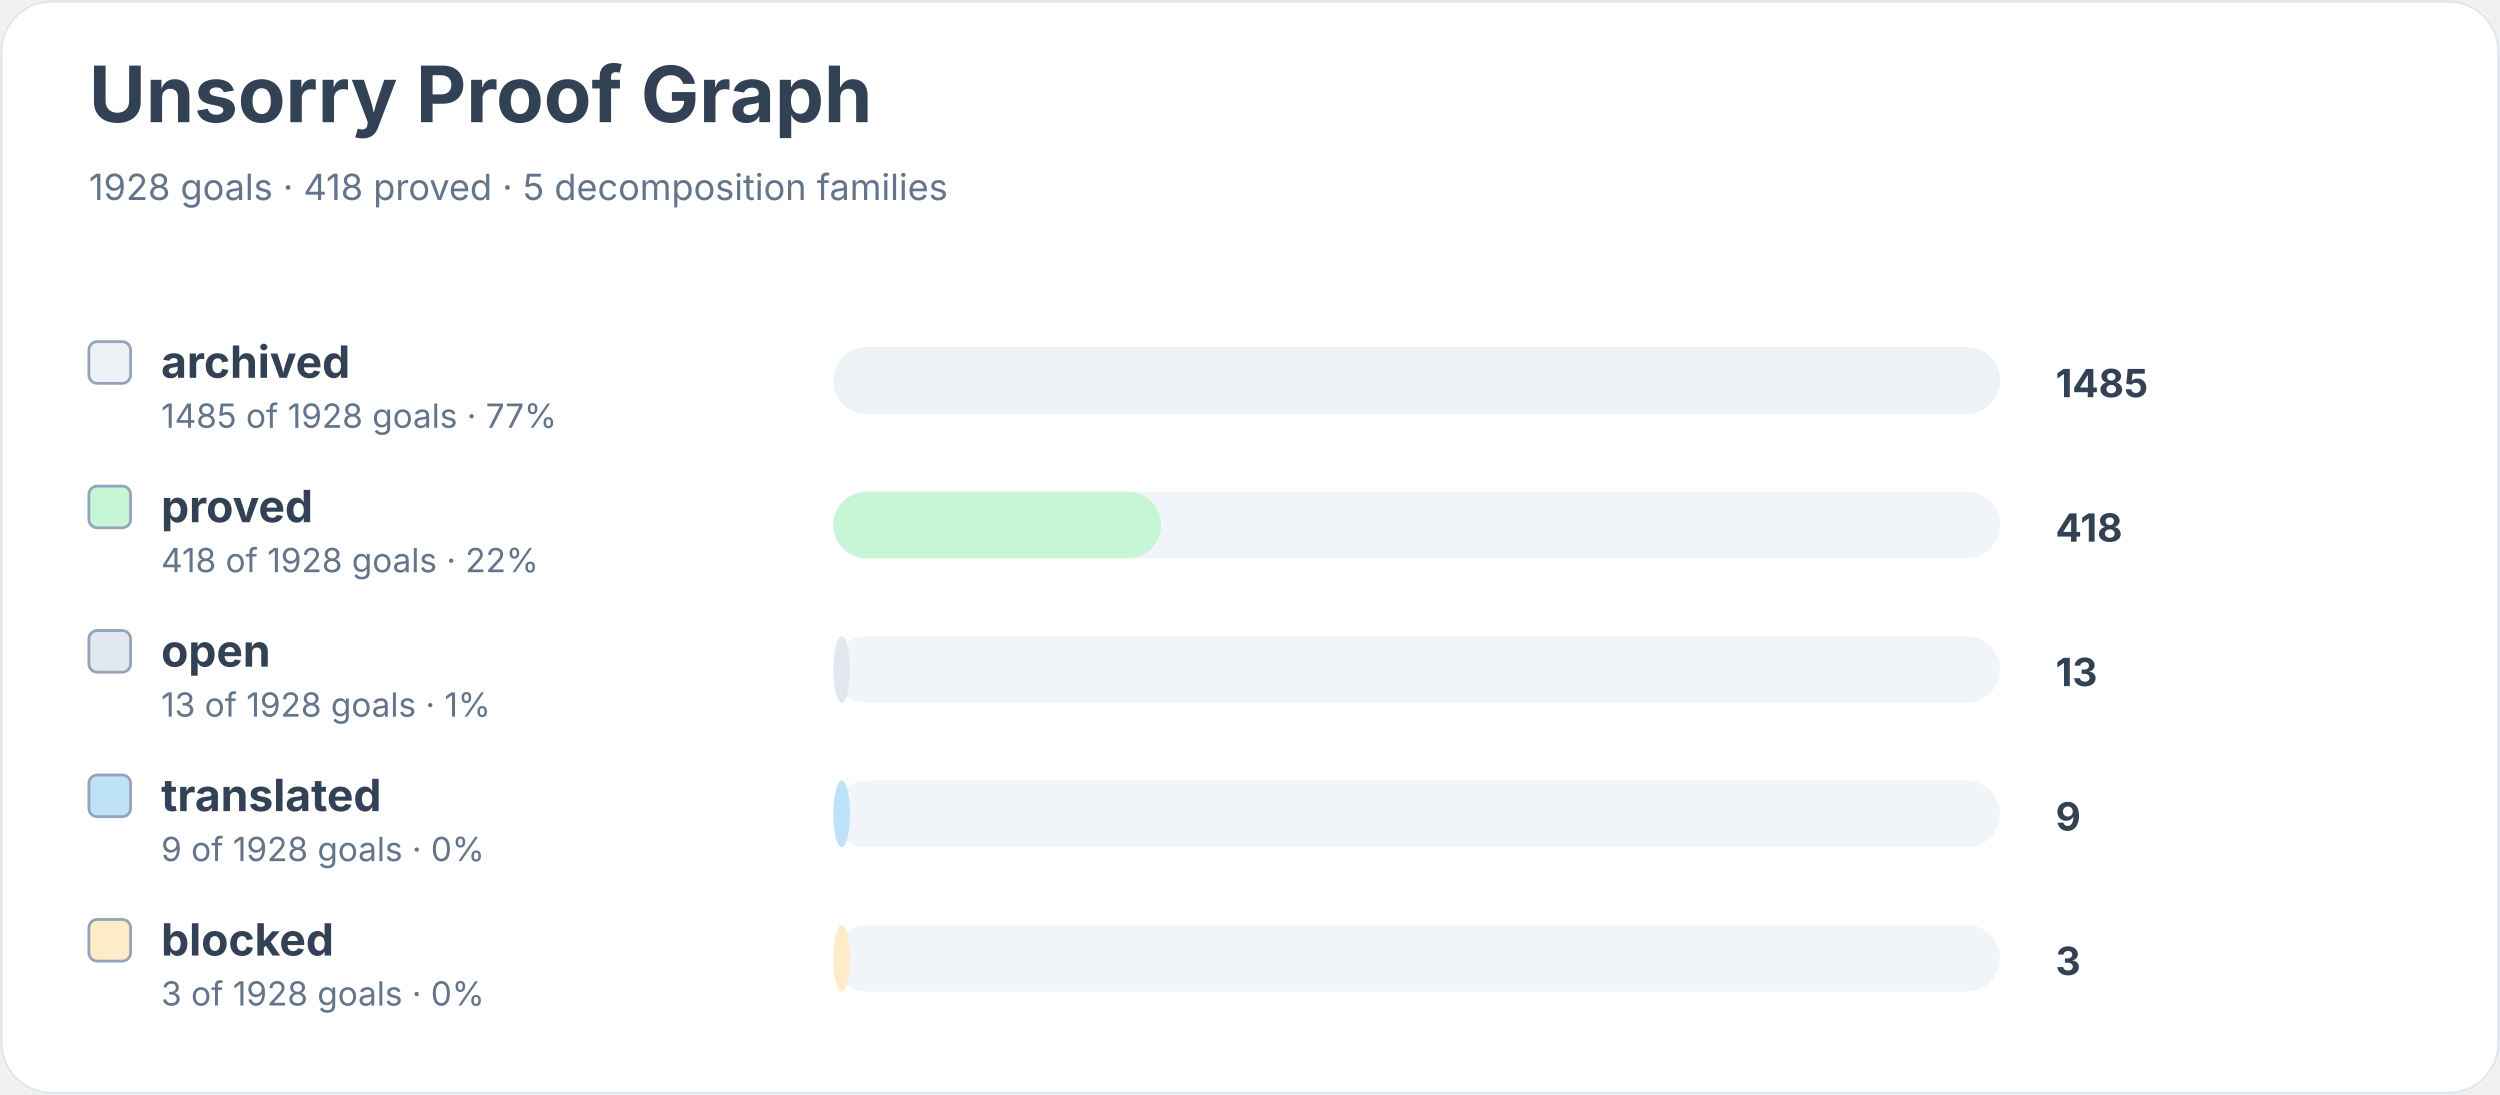
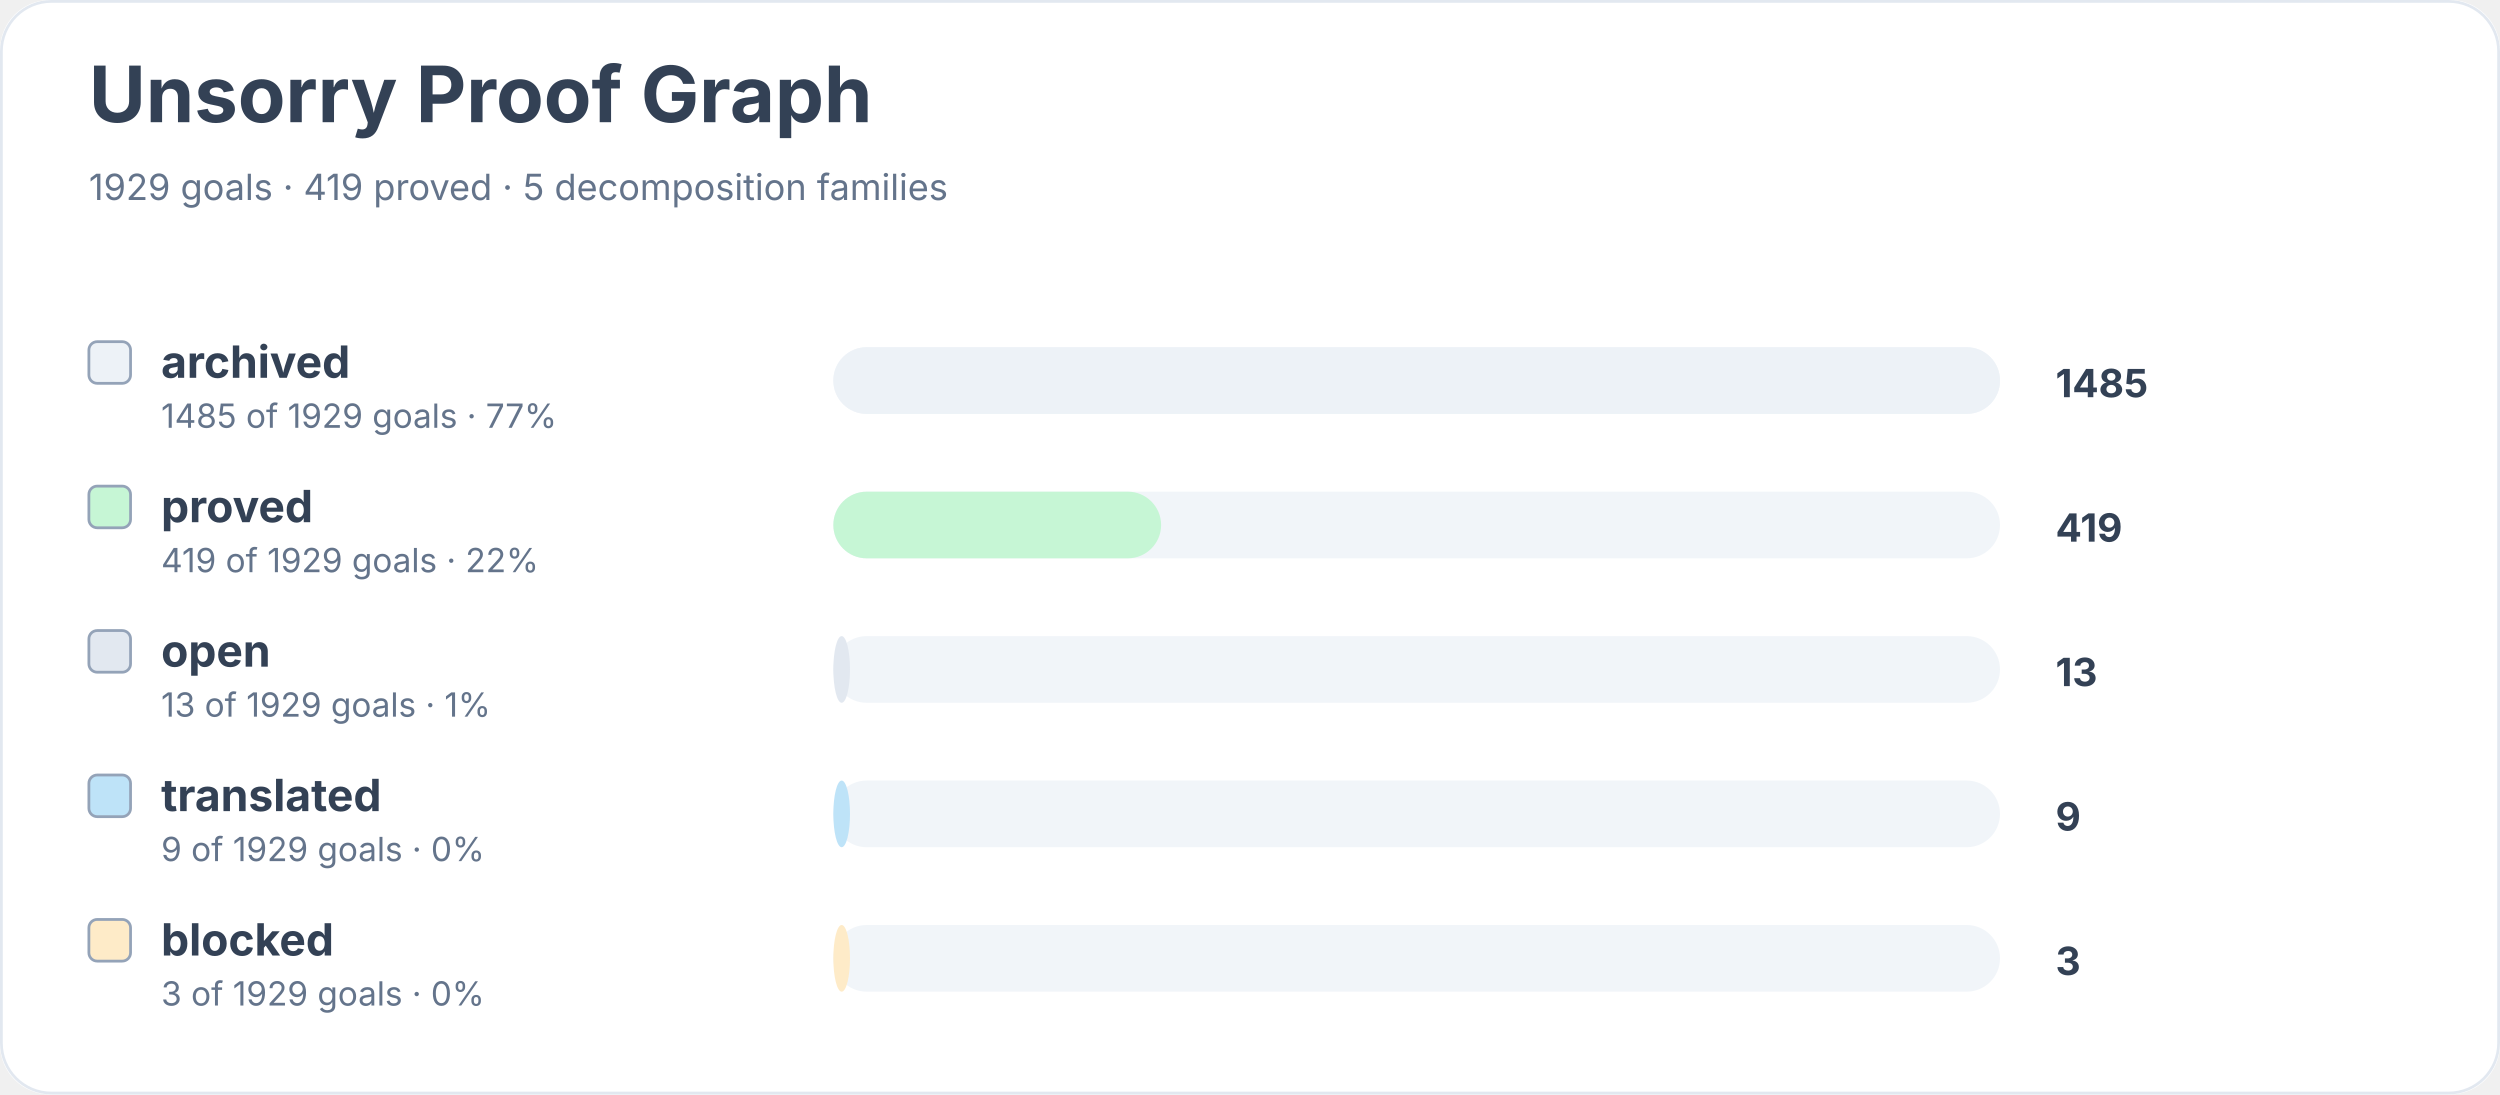
<svg xmlns="http://www.w3.org/2000/svg" width="900" height="394" viewBox="0 0 900 394" role="img" aria-labelledby="title desc">
  <rect width="900" height="100%" rx="18" fill="#ffffff" />
  <rect x="0.5" y="0.5" width="899" height="393" rx="18" fill="none" stroke="#e2e8f0" />
  <text x="32" y="44" font-family="Inter, system-ui, sans-serif" font-size="28" font-weight="700" fill="#334155">Unsorry Proof Graph</text>
-   <text x="32" y="72" font-family="Inter, system-ui, sans-serif" font-size="13" fill="#64748b">1928 goals · 418 proved · 5 decomposition families</text>
+   <text x="32" y="72" font-family="Inter, system-ui, sans-serif" font-size="13" fill="#64748b">1929 goals · 419 proved · 5 decomposition families</text>
  <rect x="32" y="123" width="15" height="15" rx="3" fill="#edf2f7" stroke="#94a3b8" />
  <text x="58" y="136" font-family="Inter, system-ui, sans-serif" font-size="16" font-weight="650" fill="#334155">archived</text>
-   <text x="58" y="154" font-family="Inter, system-ui, sans-serif" font-size="12" fill="#64748b">1485 of 1928 goals · 77%</text>
+   <text x="58" y="154" font-family="Inter, system-ui, sans-serif" font-size="12" fill="#64748b">1485 of 1929 goals · 77%</text>
  <rect x="300" y="125" width="420" height="24" rx="12" fill="#f1f5f9" />
  <rect x="300" y="125" width="420" height="24" rx="12" fill="#edf2f7" />
  <text x="740" y="143" font-family="Inter, system-ui, sans-serif" font-size="14" font-weight="700" fill="#334155">1485</text>
  <rect x="32" y="175" width="15" height="15" rx="3" fill="#c6f6d5" stroke="#94a3b8" />
  <text x="58" y="188" font-family="Inter, system-ui, sans-serif" font-size="16" font-weight="650" fill="#334155">proved</text>
-   <text x="58" y="206" font-family="Inter, system-ui, sans-serif" font-size="12" fill="#64748b">418 of 1928 goals · 22%</text>
+   <text x="58" y="206" font-family="Inter, system-ui, sans-serif" font-size="12" fill="#64748b">419 of 1929 goals · 22%</text>
  <rect x="300" y="177" width="420" height="24" rx="12" fill="#f1f5f9" />
  <rect x="300" y="177" width="118" height="24" rx="12" fill="#c6f6d5" />
-   <text x="740" y="195" font-family="Inter, system-ui, sans-serif" font-size="14" font-weight="700" fill="#334155">418</text>
+   <text x="740" y="195" font-family="Inter, system-ui, sans-serif" font-size="14" font-weight="700" fill="#334155">419</text>
  <rect x="32" y="227" width="15" height="15" rx="3" fill="#e2e8f0" stroke="#94a3b8" />
  <text x="58" y="240" font-family="Inter, system-ui, sans-serif" font-size="16" font-weight="650" fill="#334155">open</text>
-   <text x="58" y="258" font-family="Inter, system-ui, sans-serif" font-size="12" fill="#64748b">13 of 1928 goals · 1%</text>
+   <text x="58" y="258" font-family="Inter, system-ui, sans-serif" font-size="12" fill="#64748b">13 of 1929 goals · 1%</text>
  <rect x="300" y="229" width="420" height="24" rx="12" fill="#f1f5f9" />
  <rect x="300" y="229" width="6" height="24" rx="12" fill="#e2e8f0" />
  <text x="740" y="247" font-family="Inter, system-ui, sans-serif" font-size="14" font-weight="700" fill="#334155">13</text>
  <rect x="32" y="279" width="15" height="15" rx="3" fill="#bee3f8" stroke="#94a3b8" />
  <text x="58" y="292" font-family="Inter, system-ui, sans-serif" font-size="16" font-weight="650" fill="#334155">translated</text>
-   <text x="58" y="310" font-family="Inter, system-ui, sans-serif" font-size="12" fill="#64748b">9 of 1928 goals · 0%</text>
+   <text x="58" y="310" font-family="Inter, system-ui, sans-serif" font-size="12" fill="#64748b">9 of 1929 goals · 0%</text>
  <rect x="300" y="281" width="420" height="24" rx="12" fill="#f1f5f9" />
  <rect x="300" y="281" width="6" height="24" rx="12" fill="#bee3f8" />
  <text x="740" y="299" font-family="Inter, system-ui, sans-serif" font-size="14" font-weight="700" fill="#334155">9</text>
  <rect x="32" y="331" width="15" height="15" rx="3" fill="#feebc8" stroke="#94a3b8" />
  <text x="58" y="344" font-family="Inter, system-ui, sans-serif" font-size="16" font-weight="650" fill="#334155">blocked</text>
-   <text x="58" y="362" font-family="Inter, system-ui, sans-serif" font-size="12" fill="#64748b">3 of 1928 goals · 0%</text>
+   <text x="58" y="362" font-family="Inter, system-ui, sans-serif" font-size="12" fill="#64748b">3 of 1929 goals · 0%</text>
  <rect x="300" y="333" width="420" height="24" rx="12" fill="#f1f5f9" />
  <rect x="300" y="333" width="6" height="24" rx="12" fill="#feebc8" />
  <text x="740" y="351" font-family="Inter, system-ui, sans-serif" font-size="14" font-weight="700" fill="#334155">3</text>
</svg>
